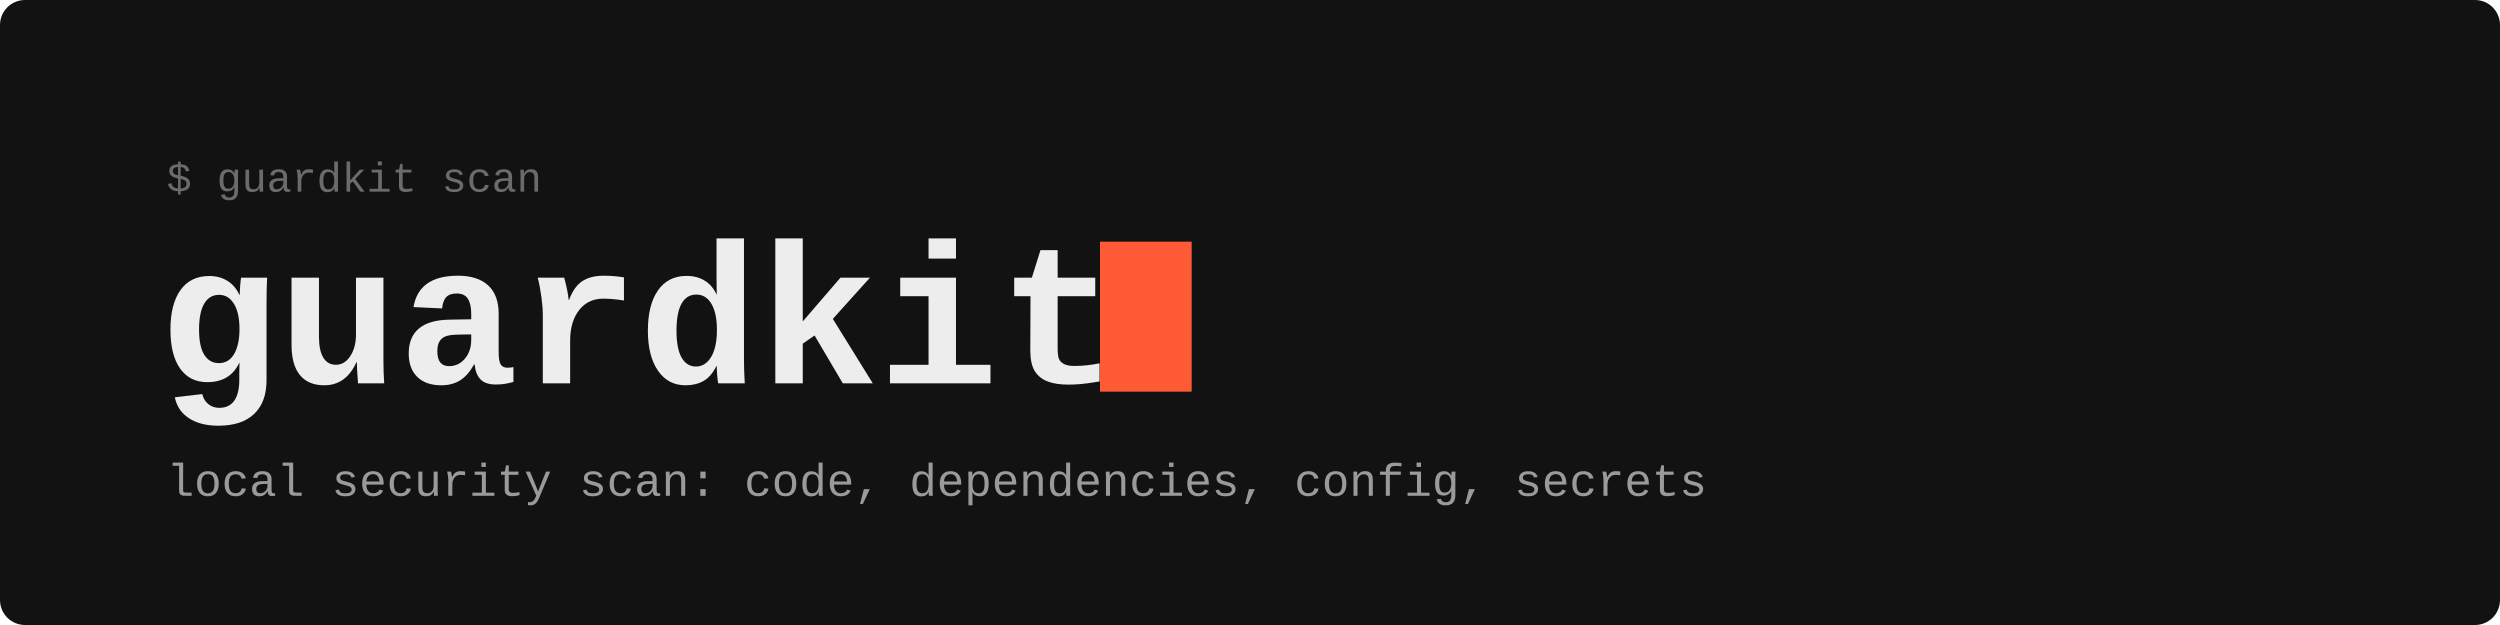
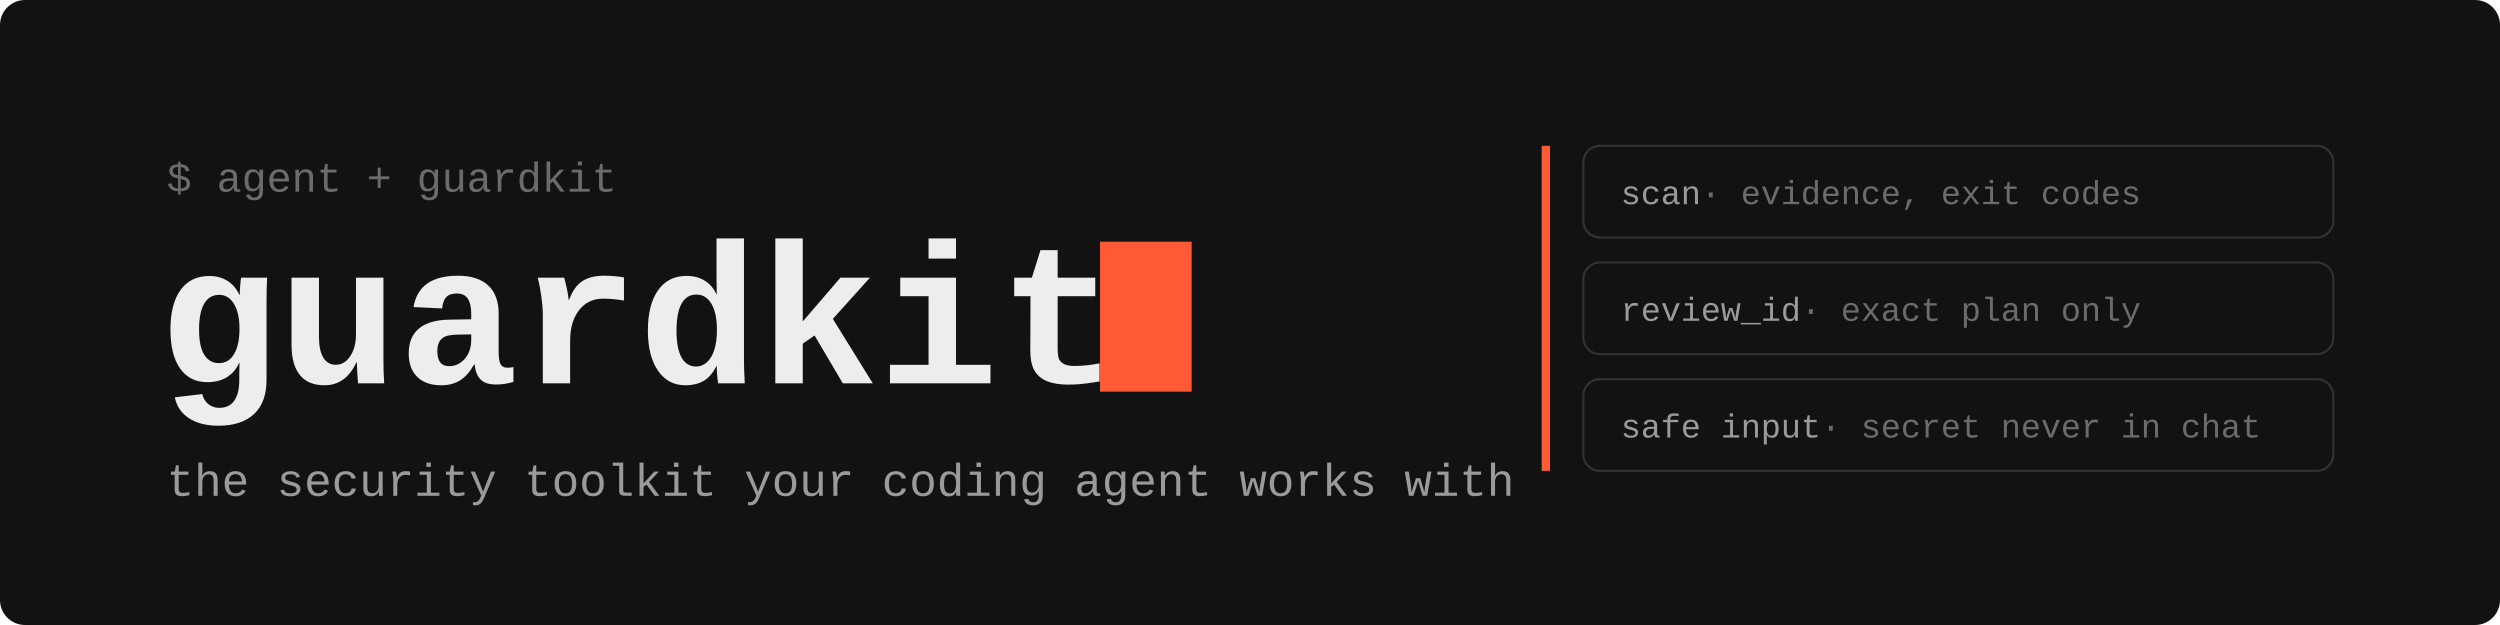
- <svg xmlns="http://www.w3.org/2000/svg" width="1200" height="300" viewBox="0 0 1200 300" role="img" aria-label="guardkit — local security scan for code, dependencies, config and secrets">
+ <svg xmlns="http://www.w3.org/2000/svg" width="1200" height="300" viewBox="0 0 1200 300" role="img" aria-label="guardkit — local security toolkit for coding agents">
  <rect width="1200" height="300" rx="12" fill="#121212" />
  <g font-family="ui-monospace,SFMono-Regular,Menlo,Consolas,'Liberation Mono',monospace">
-     <text x="80" y="92" font-size="20" fill="#6b6b6b">$ guardkit scan</text>
+     <text x="80" y="92" font-size="20" fill="#6b6b6b">$ agent + guardkit</text>
    <text x="76" y="184" font-size="96" font-weight="700" fill="#ededed" textLength="440" lengthAdjust="spacingAndGlyphs">guardkit</text>
    <rect x="528" y="116" width="44" height="72" fill="#ff5a36" />
-     <text x="80" y="238" font-size="22" fill="#9a9a9a">local security scan: code, dependencies, config, secrets</text>
+     <text x="80" y="238" font-size="22" fill="#9a9a9a">the security toolkit your coding agent works with</text>
+     <g font-size="16" fill="#9a9a9a">
+       <g transform="translate(760 70)">
+         <rect width="360" height="44" rx="8" fill="none" stroke="#333" />
+         <text x="18" y="28">scan<tspan fill="#6b6b6b">  · evidence, exit codes</tspan>
+         </text>
+       </g>
+       <g transform="translate(760 126)">
+         <rect width="360" height="44" rx="8" fill="none" stroke="#333" />
+         <text x="18" y="28">review_id<tspan fill="#6b6b6b">  · exact plan only</tspan>
+         </text>
+       </g>
+       <g transform="translate(760 182)">
+         <rect width="360" height="44" rx="8" fill="none" stroke="#333" />
+         <text x="18" y="28">safe input<tspan fill="#6b6b6b">  · secret never in chat</tspan>
+         </text>
+       </g>
+     </g>
+     <rect x="740" y="70" width="4" height="156" fill="#ff5a36" />
  </g>
</svg>
